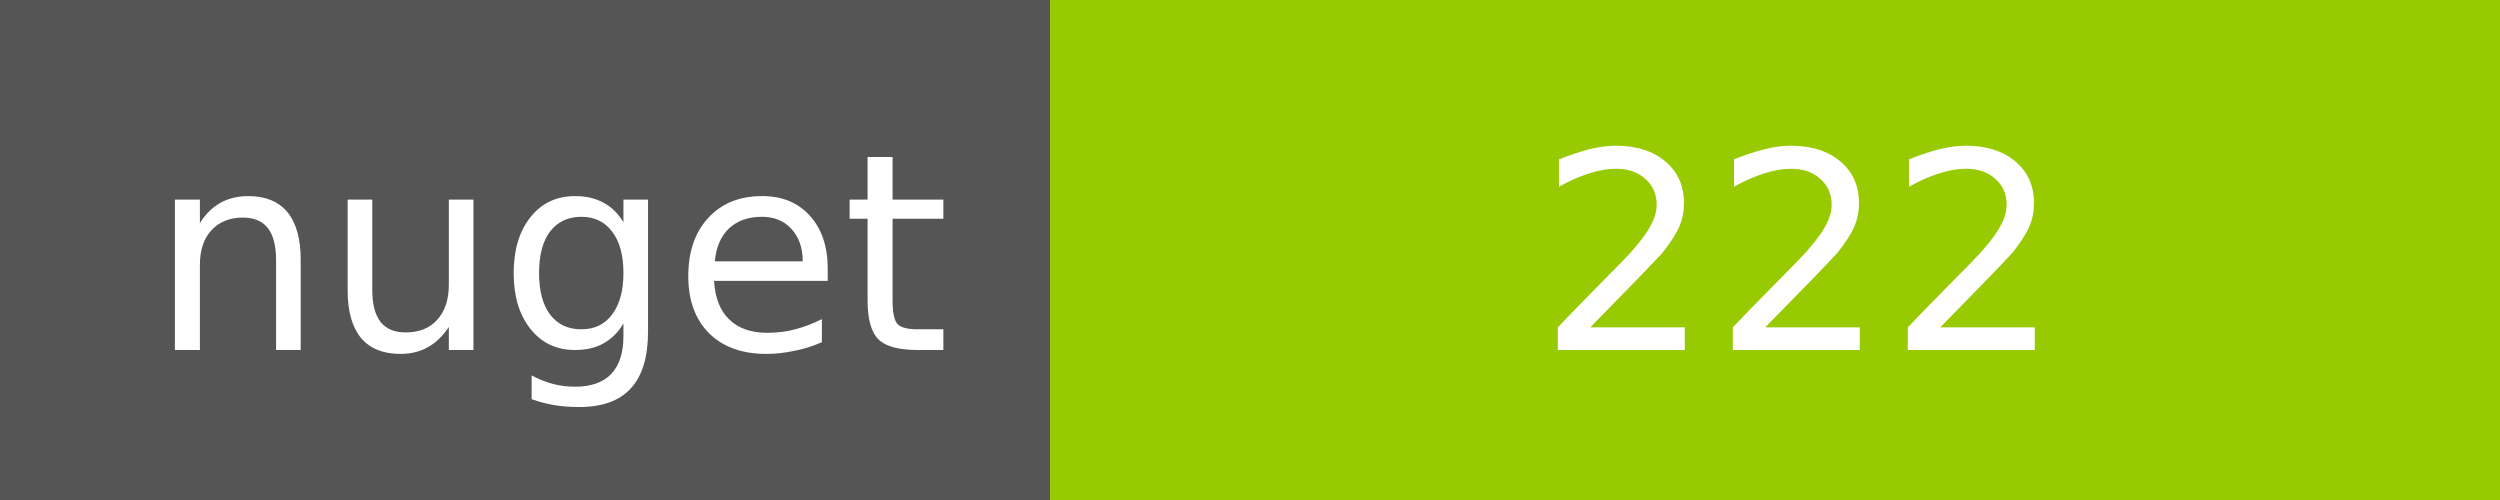
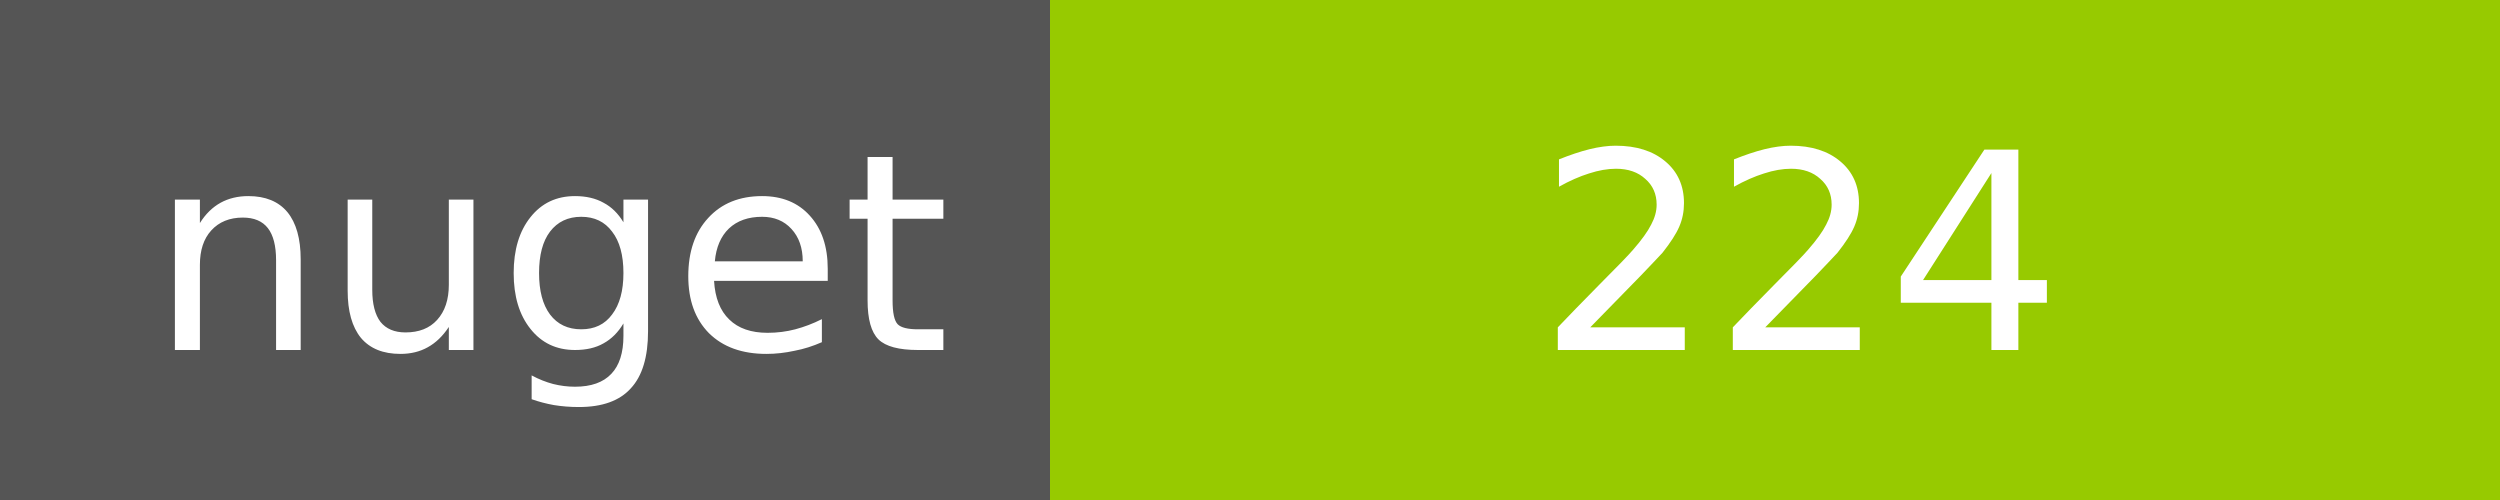
<svg xmlns="http://www.w3.org/2000/svg" width="100" height="20">
  <g shape-rendering="crispEdges">
    <path fill="#555" d="M0 0h42v20H0z" />
    <path fill="#97CA00" d="M42 0h58v20H42z" />
  </g>
  <g fill="#fff" text-anchor="middle" font-family="DejaVu Sans,Verdana,Geneva,sans-serif" font-size="11">
    <text x="22" y="14">nuget</text>
-     <text x="72" y="14">222</text>
+     <text x="72" y="14">224</text>
  </g>
</svg>
